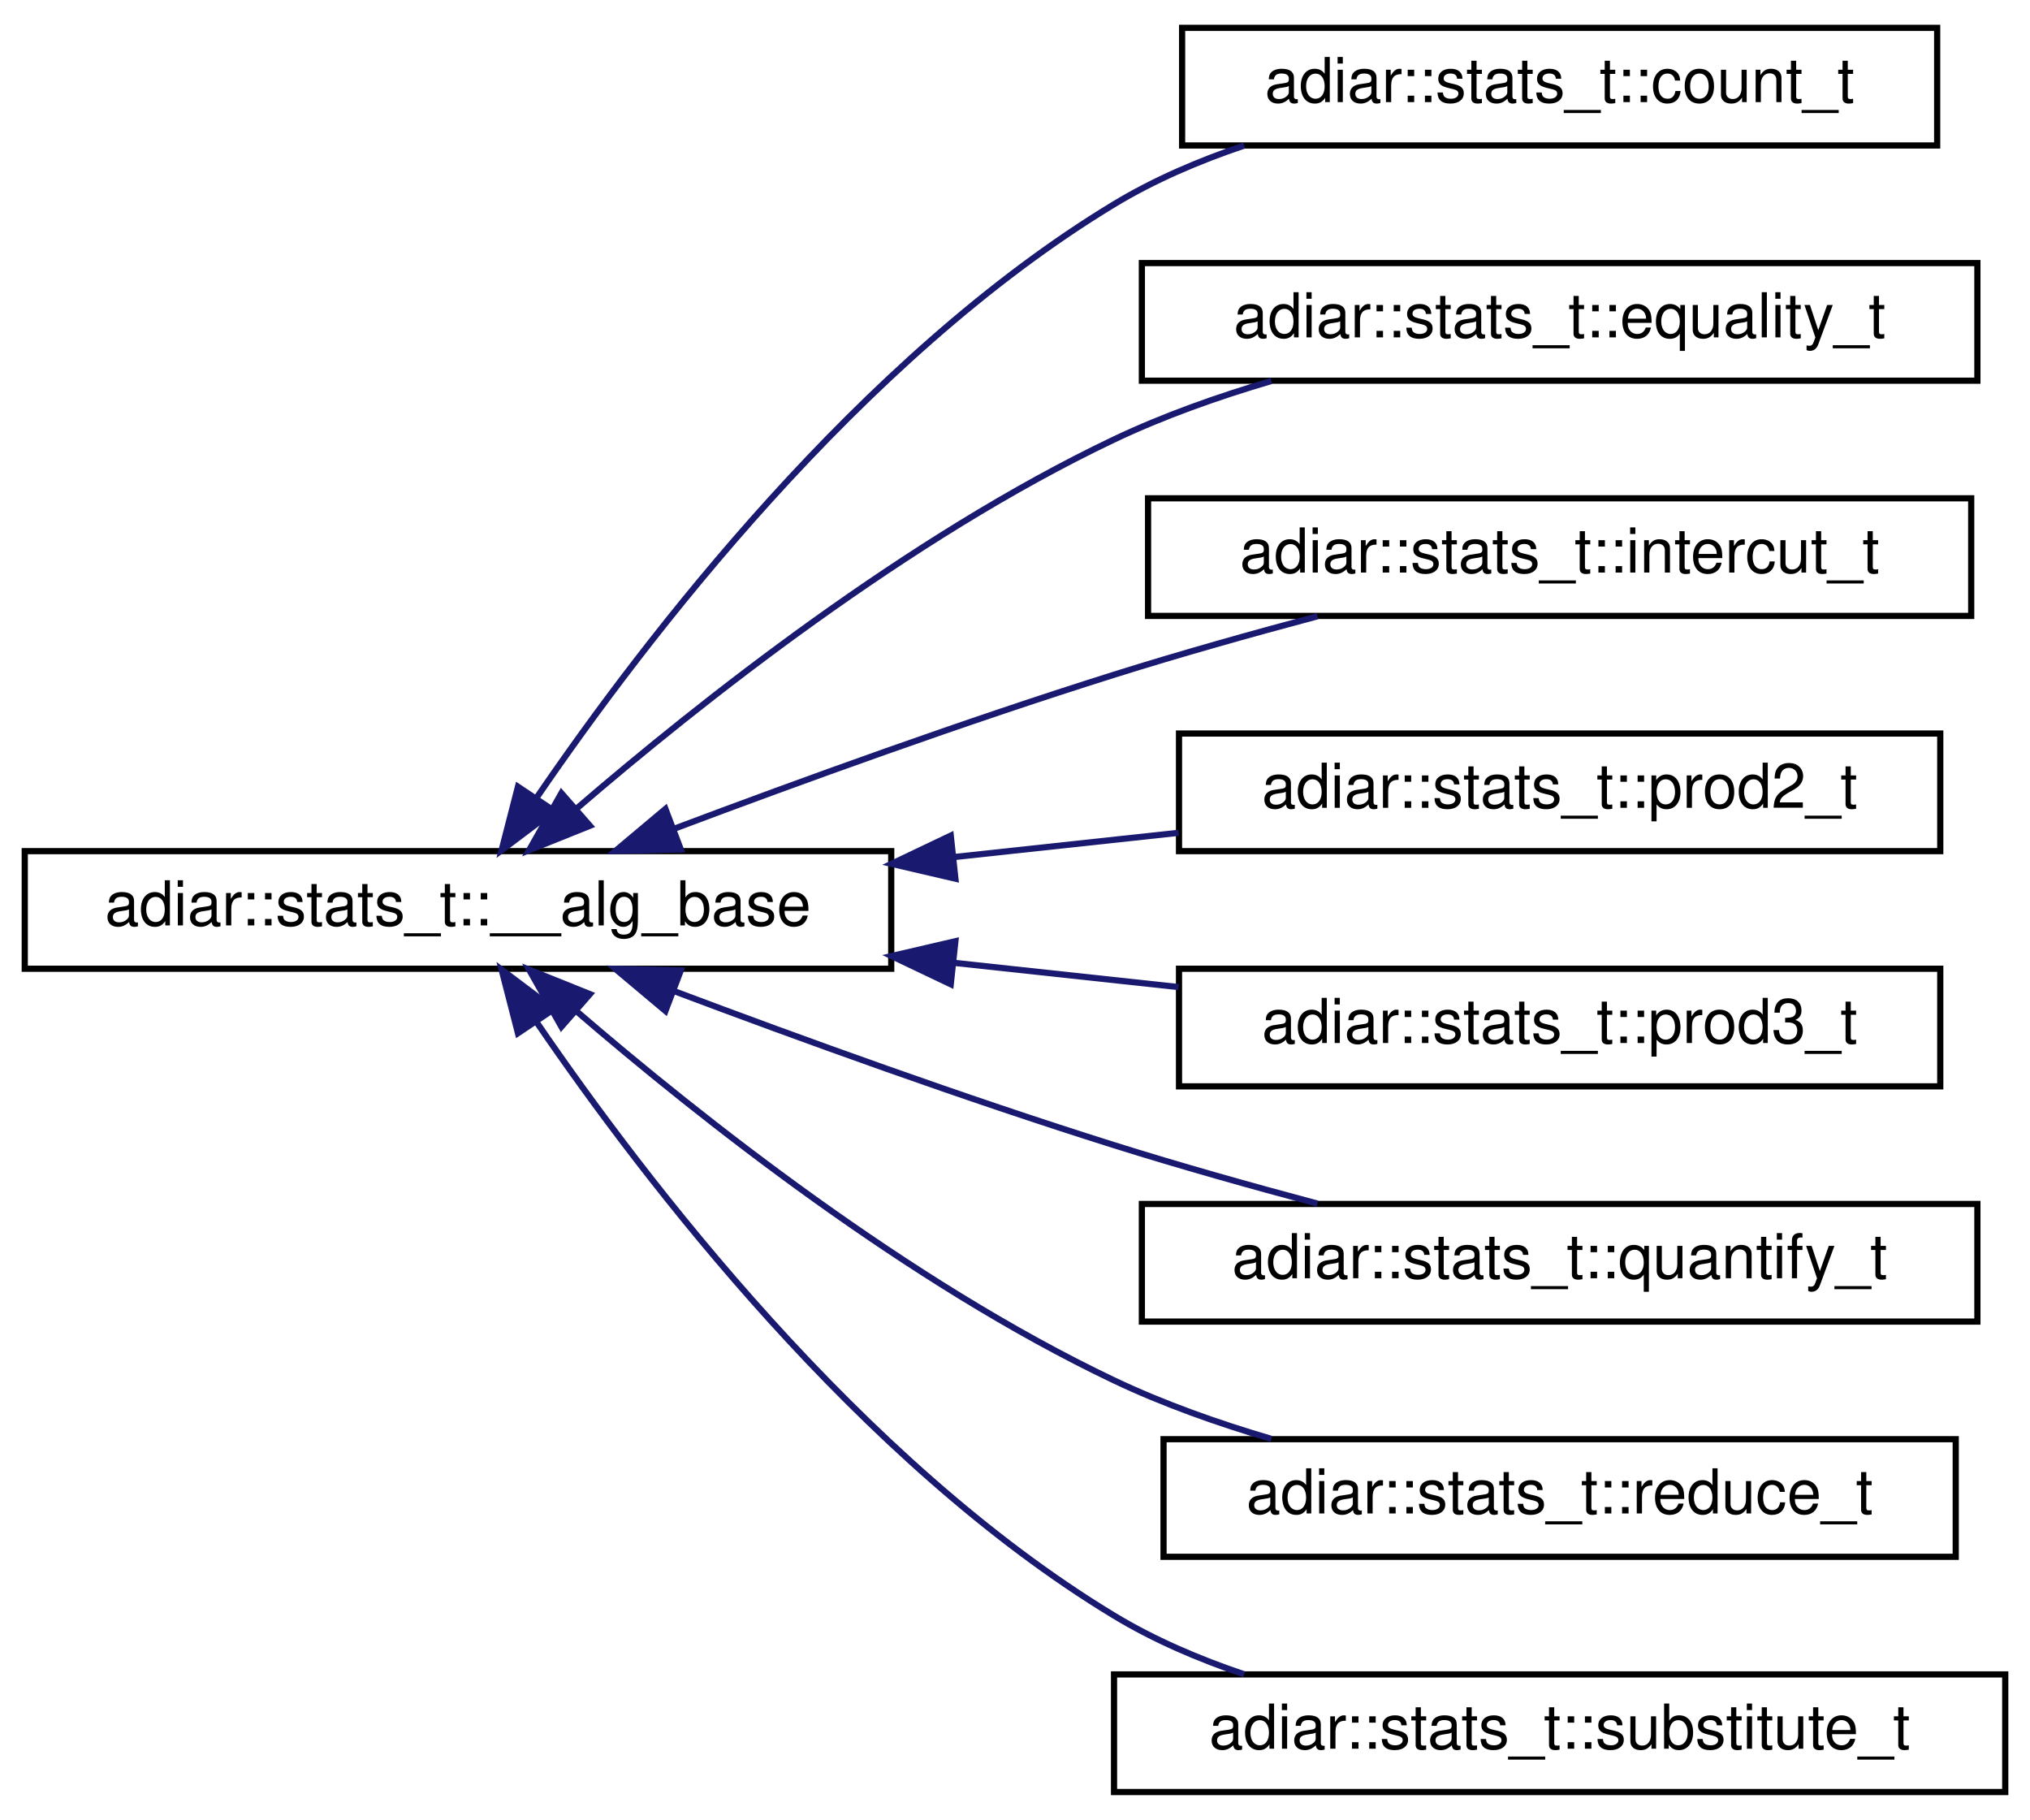
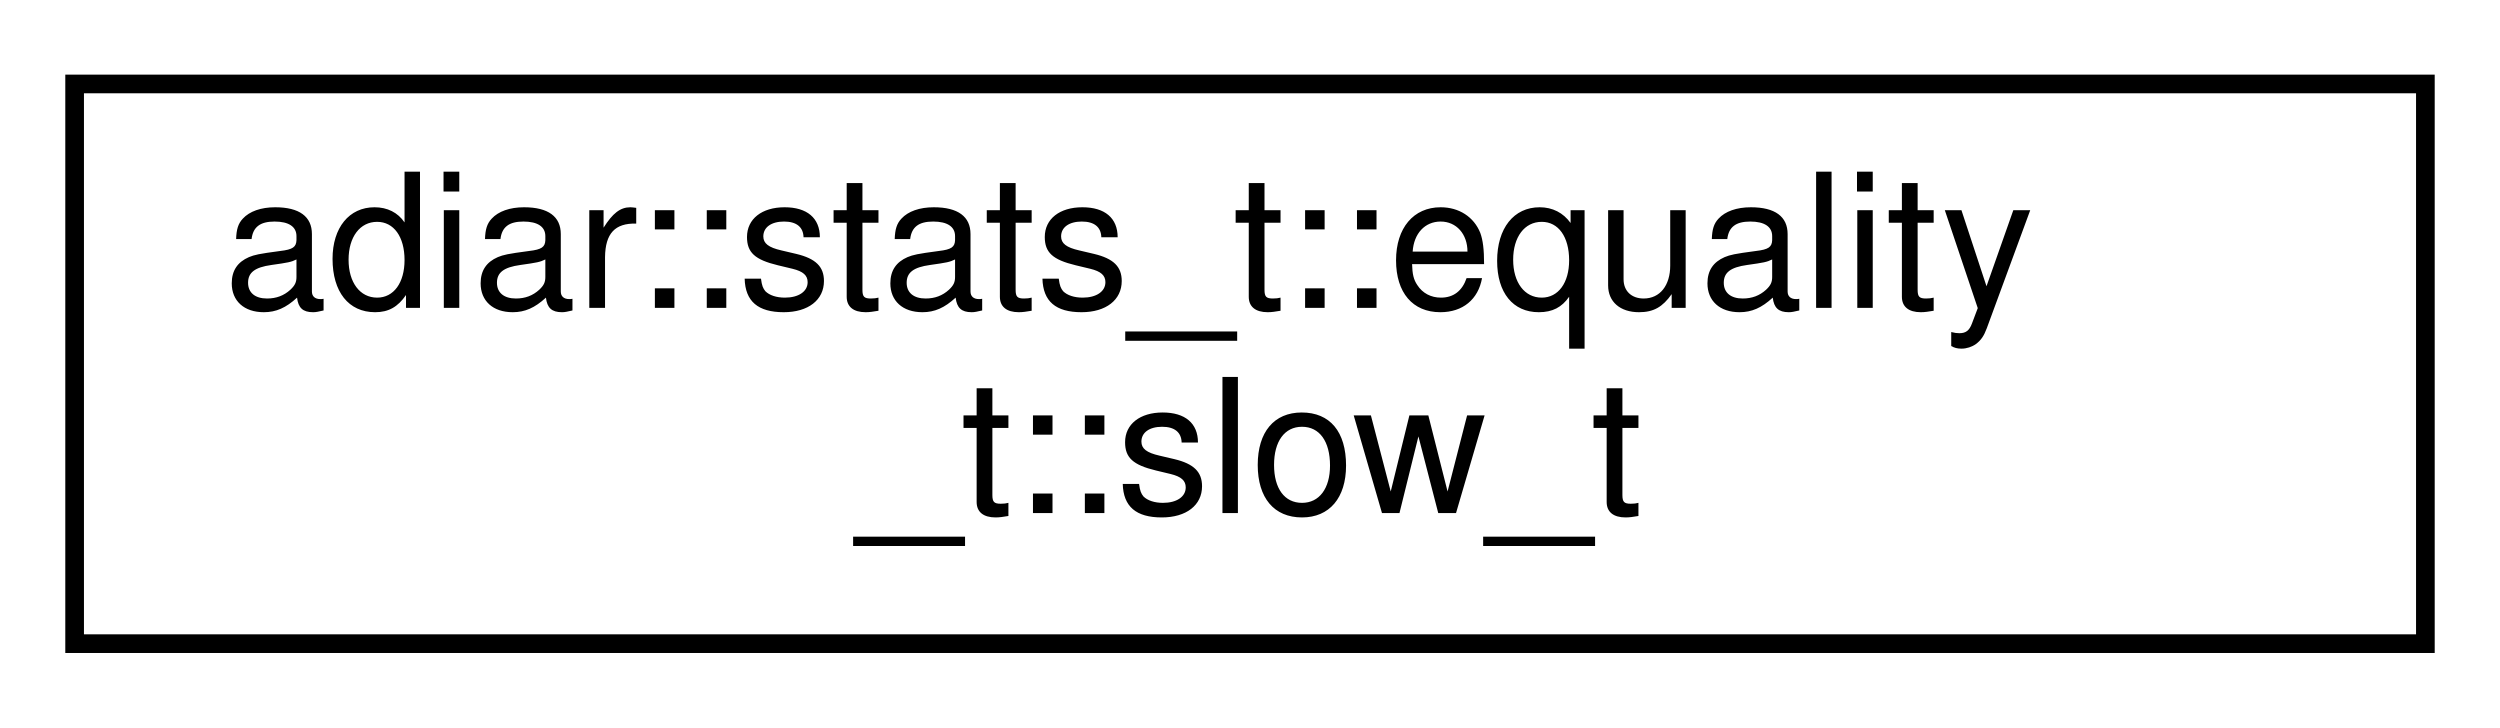
- <svg xmlns="http://www.w3.org/2000/svg" xmlns:xlink="http://www.w3.org/1999/xlink" width="328pt" height="294pt" viewBox="0.00 0.00 328.00 294.00">
-   <g id="graph0" class="graph" transform="scale(1 1) rotate(0) translate(4 290)">
+ <svg xmlns="http://www.w3.org/2000/svg" xmlns:xlink="http://www.w3.org/1999/xlink" width="134pt" height="39pt" viewBox="0.00 0.00 134.00 39.00">
+   <g id="graph0" class="graph" transform="scale(1 1) rotate(0) translate(4 35)">
    <g id="node1" class="node">
      <g id="a_node1">
-         <a xlink:href="structadiar_1_1stats__t_1_1____alg__base.html" target="_top" xlink:title="Common statistics for all algorithms.">
-           <polygon fill="none" stroke="black" points="0,-133.5 0,-152.5 140,-152.5 140,-133.5 0,-133.5" />
-           <text text-anchor="middle" x="70" y="-140.5" font-family="Helvetica,sans-Serif" font-size="10.00">adiar::stats_t::__alg_base</text>
+         <a xlink:href="structadiar_1_1stats__t_1_1equality__t_1_1slow__t.html" target="_top" xlink:title="Statistics from O(N log N) time-forward processing equality checking algorithm.">
+           <polygon fill="none" stroke="black" points="0,-0.5 0,-30.5 126,-30.5 126,-0.5 0,-0.5" />
+           <text text-anchor="start" x="8" y="-18.5" font-family="Helvetica,sans-Serif" font-size="10.00">adiar::stats_t::equality</text>
+           <text text-anchor="middle" x="63" y="-7.5" font-family="Helvetica,sans-Serif" font-size="10.00">_t::slow_t</text>
        </a>
      </g>
    </g>
-     <g id="node2" class="node">
-       <g id="a_node2">
-         <a xlink:href="structadiar_1_1stats__t_1_1count__t.html" target="_top" xlink:title="Counting algorithm statistics.">
-           <polygon fill="none" stroke="black" points="187,-266.5 187,-285.5 309,-285.5 309,-266.5 187,-266.5" />
-           <text text-anchor="middle" x="248" y="-273.5" font-family="Helvetica,sans-Serif" font-size="10.00">adiar::stats_t::count_t</text>
-         </a>
-       </g>
-     </g>
-     <g id="edge1" class="edge">
-       <path fill="none" stroke="midnightblue" d="M82.82,-161.3C100.17,-186.66 134.96,-232.18 176,-257 182.44,-260.9 189.69,-264.01 197.02,-266.48" />
-       <polygon fill="midnightblue" stroke="midnightblue" points="85.51,-159.02 77.05,-152.65 79.69,-162.91 85.51,-159.02" />
-     </g>
-     <g id="node3" class="node">
-       <g id="a_node3">
-         <a xlink:href="structadiar_1_1stats__t_1_1equality__t.html" target="_top" xlink:title="Equality Checking algorithm statistics.">
-           <polygon fill="none" stroke="black" points="180.5,-228.5 180.5,-247.5 315.5,-247.5 315.5,-228.5 180.5,-228.5" />
-           <text text-anchor="middle" x="248" y="-235.5" font-family="Helvetica,sans-Serif" font-size="10.00">adiar::stats_t::equality_t</text>
-         </a>
-       </g>
-     </g>
-     <g id="edge2" class="edge">
-       <path fill="none" stroke="midnightblue" d="M89.16,-159.37C109.11,-176.54 142.75,-203.18 176,-219 183.95,-222.78 192.77,-225.91 201.42,-228.45" />
-       <polygon fill="midnightblue" stroke="midnightblue" points="91.32,-156.6 81.49,-152.65 86.71,-161.87 91.32,-156.6" />
-     </g>
-     <g id="node4" class="node">
-       <g id="a_node4">
-         <a xlink:href="structadiar_1_1stats__t_1_1intercut__t.html" target="_top" xlink:title="Intercut algorithm statistics.">
-           <polygon fill="none" stroke="black" points="181.5,-190.5 181.5,-209.5 314.5,-209.5 314.5,-190.5 181.5,-190.5" />
-           <text text-anchor="middle" x="248" y="-197.5" font-family="Helvetica,sans-Serif" font-size="10.00">adiar::stats_t::intercut_t</text>
-         </a>
-       </g>
-     </g>
-     <g id="edge3" class="edge">
-       <path fill="none" stroke="midnightblue" d="M104.91,-156.11C125.35,-163.8 152,-173.46 176,-181 186.59,-184.33 198.18,-187.59 208.87,-190.44" />
-       <polygon fill="midnightblue" stroke="midnightblue" points="106,-152.78 95.41,-152.51 103.52,-159.32 106,-152.78" />
-     </g>
-     <g id="node5" class="node">
-       <g id="a_node5">
-         <a xlink:href="structadiar_1_1stats__t_1_1prod2__t.html" target="_top" xlink:title="2-ary Product Construction algorithm statistics.">
-           <polygon fill="none" stroke="black" points="186.5,-152.5 186.5,-171.5 309.5,-171.5 309.5,-152.5 186.5,-152.5" />
-           <text text-anchor="middle" x="248" y="-159.5" font-family="Helvetica,sans-Serif" font-size="10.00">adiar::stats_t::prod2_t</text>
-         </a>
-       </g>
-     </g>
-     <g id="edge4" class="edge">
-       <path fill="none" stroke="midnightblue" d="M150.2,-151.55C162.36,-152.86 174.75,-154.2 186.43,-155.46" />
-       <polygon fill="midnightblue" stroke="midnightblue" points="150.37,-148.05 140.05,-150.45 149.62,-155.01 150.37,-148.05" />
-     </g>
-     <g id="node6" class="node">
-       <g id="a_node6">
-         <a xlink:href="structadiar_1_1stats__t_1_1prod3__t.html" target="_top" xlink:title="3-ary Product Construction algorithm statistics.">
-           <polygon fill="none" stroke="black" points="186.5,-114.5 186.5,-133.5 309.5,-133.5 309.5,-114.5 186.5,-114.5" />
-           <text text-anchor="middle" x="248" y="-121.5" font-family="Helvetica,sans-Serif" font-size="10.00">adiar::stats_t::prod3_t</text>
-         </a>
-       </g>
-     </g>
-     <g id="edge5" class="edge">
-       <path fill="none" stroke="midnightblue" d="M150.2,-134.45C162.36,-133.14 174.75,-131.8 186.43,-130.54" />
-       <polygon fill="midnightblue" stroke="midnightblue" points="149.62,-130.99 140.05,-135.55 150.37,-137.95 149.62,-130.99" />
-     </g>
-     <g id="node7" class="node">
-       <g id="a_node7">
-         <a xlink:href="structadiar_1_1stats__t_1_1quantify__t.html" target="_top" xlink:title="Quantification algorithm statistics.">
-           <polygon fill="none" stroke="black" points="180.5,-76.5 180.5,-95.5 315.5,-95.5 315.5,-76.5 180.5,-76.5" />
-           <text text-anchor="middle" x="248" y="-83.5" font-family="Helvetica,sans-Serif" font-size="10.00">adiar::stats_t::quantify_t</text>
-         </a>
-       </g>
-     </g>
-     <g id="edge6" class="edge">
-       <path fill="none" stroke="midnightblue" d="M104.91,-129.89C125.35,-122.2 152,-112.54 176,-105 186.59,-101.67 198.18,-98.41 208.87,-95.56" />
-       <polygon fill="midnightblue" stroke="midnightblue" points="103.52,-126.68 95.41,-133.49 106,-133.22 103.52,-126.68" />
-     </g>
-     <g id="node8" class="node">
-       <g id="a_node8">
-         <a xlink:href="structadiar_1_1stats__t_1_1reduce__t.html" target="_top" xlink:title="Reduce algorithm statistics.">
-           <polygon fill="none" stroke="black" points="184,-38.5 184,-57.5 312,-57.5 312,-38.5 184,-38.5" />
-           <text text-anchor="middle" x="248" y="-45.5" font-family="Helvetica,sans-Serif" font-size="10.00">adiar::stats_t::reduce_t</text>
-         </a>
-       </g>
-     </g>
-     <g id="edge7" class="edge">
-       <path fill="none" stroke="midnightblue" d="M89.16,-126.63C109.11,-109.46 142.75,-82.82 176,-67 183.95,-63.22 192.77,-60.09 201.42,-57.55" />
-       <polygon fill="midnightblue" stroke="midnightblue" points="86.71,-124.13 81.49,-133.35 91.32,-129.4 86.71,-124.13" />
-     </g>
-     <g id="node9" class="node">
-       <g id="a_node9">
-         <a xlink:href="structadiar_1_1stats__t_1_1substitute__t.html" target="_top" xlink:title="Substitution algorithm statistics.">
-           <polygon fill="none" stroke="black" points="176,-0.5 176,-19.5 320,-19.5 320,-0.5 176,-0.5" />
-           <text text-anchor="middle" x="248" y="-7.5" font-family="Helvetica,sans-Serif" font-size="10.00">adiar::stats_t::substitute_t</text>
-         </a>
-       </g>
-     </g>
-     <g id="edge8" class="edge">
-       <path fill="none" stroke="midnightblue" d="M82.82,-124.7C100.17,-99.34 134.96,-53.82 176,-29 182.44,-25.1 189.69,-21.99 197.02,-19.52" />
-       <polygon fill="midnightblue" stroke="midnightblue" points="79.69,-123.09 77.05,-133.35 85.51,-126.98 79.69,-123.09" />
-     </g>
  </g>
</svg>
